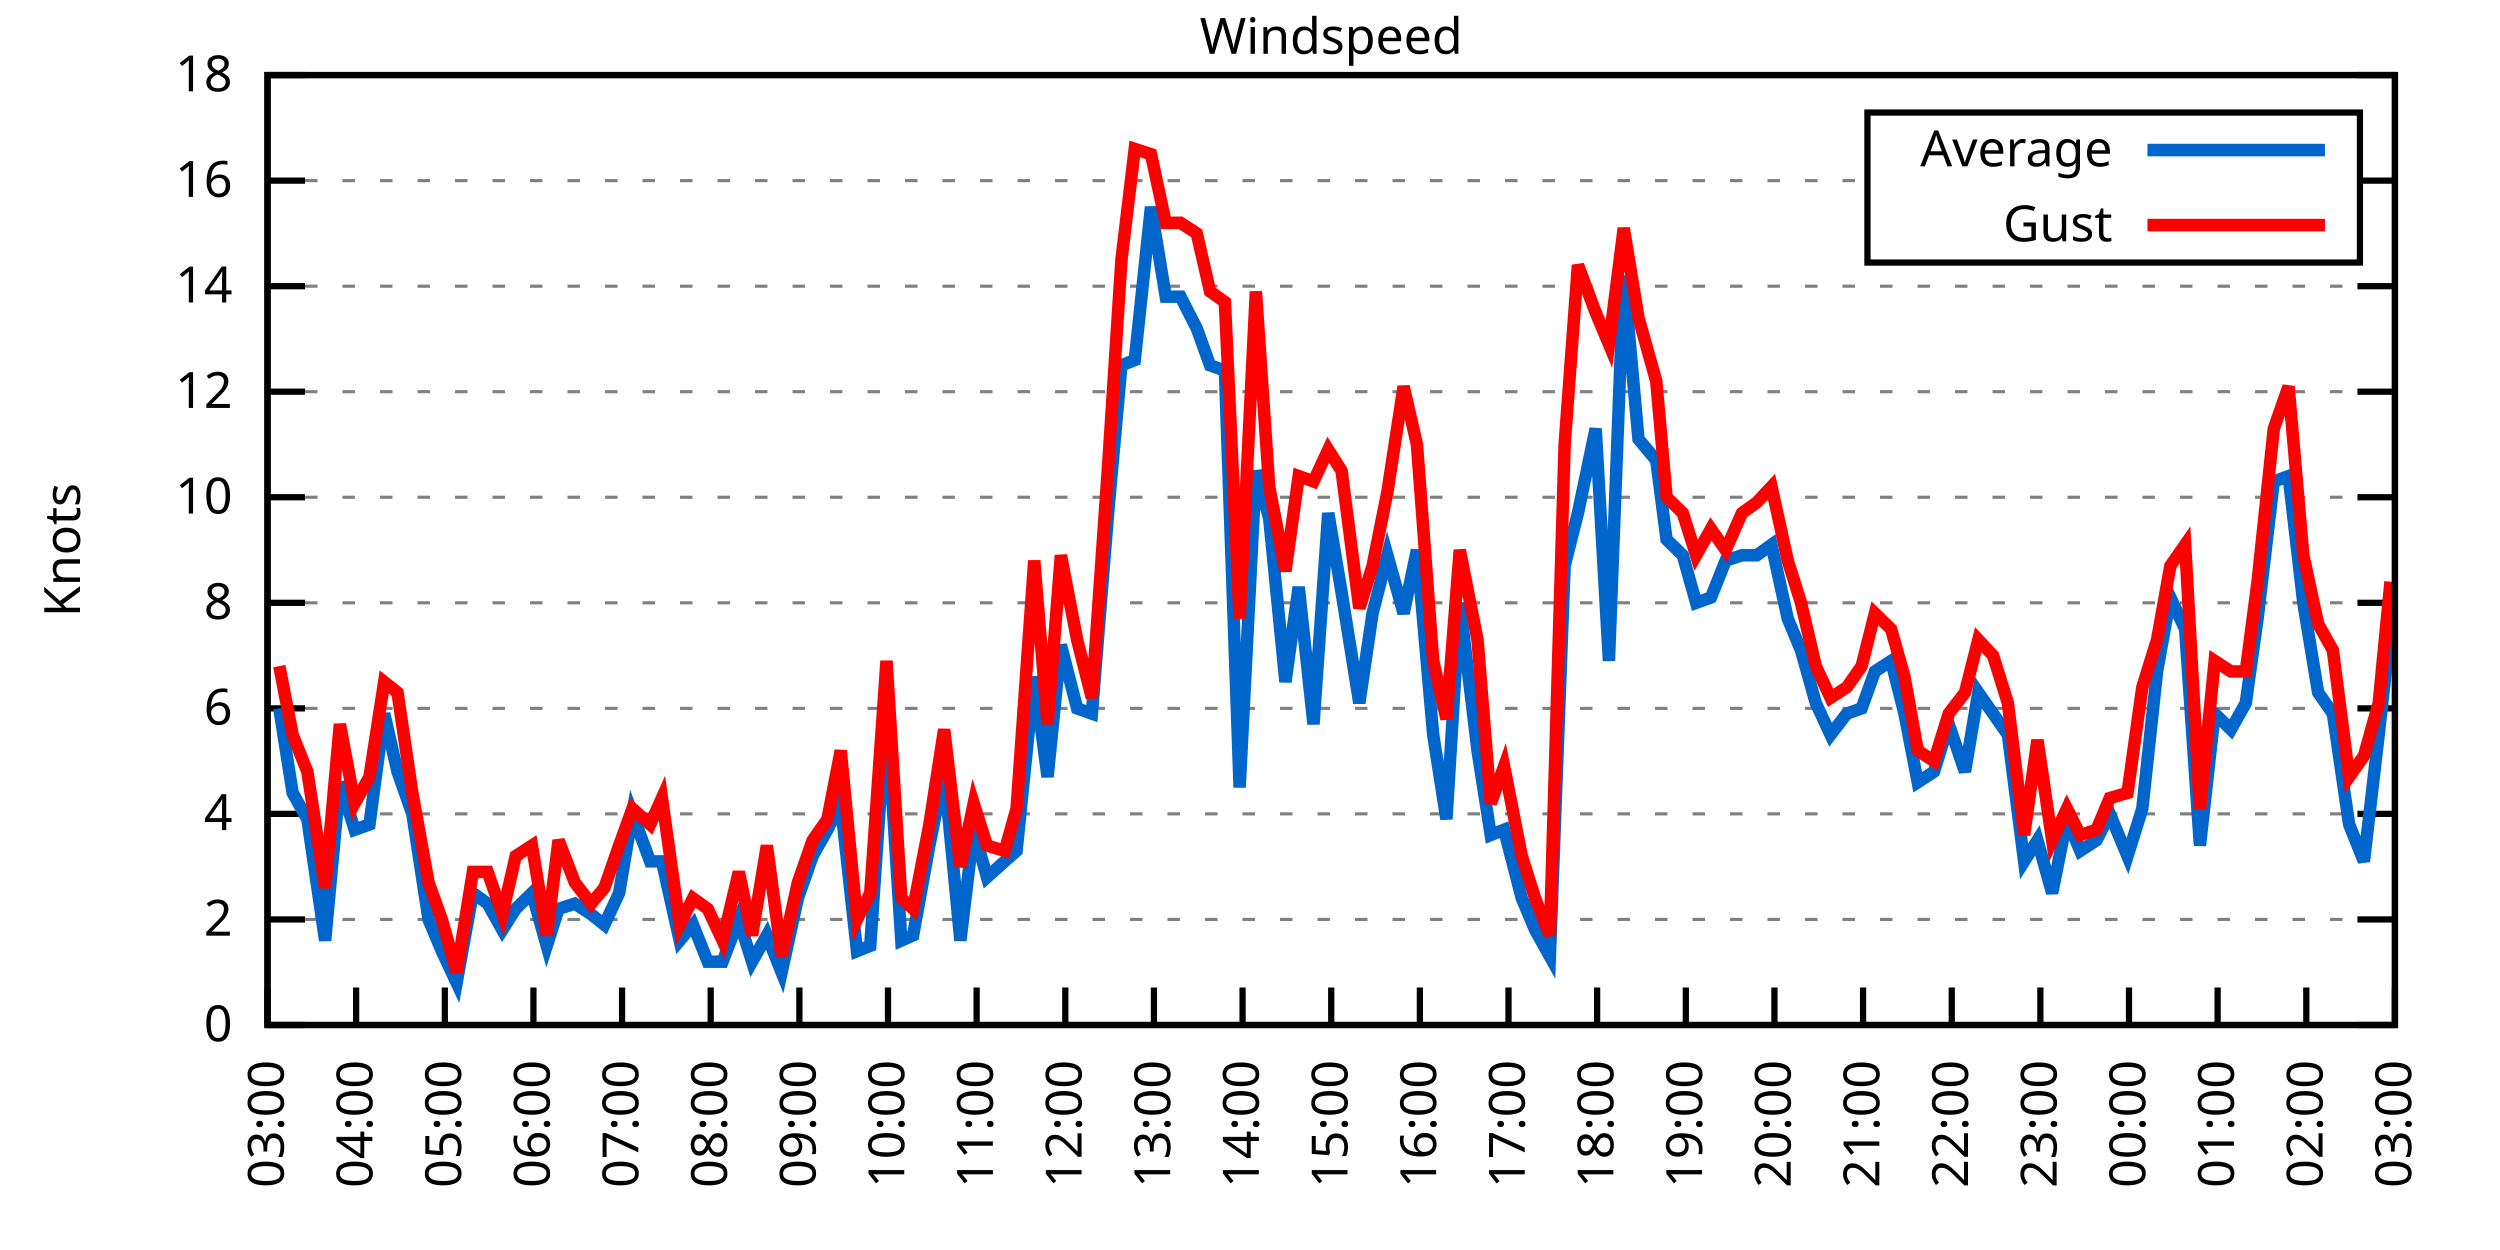
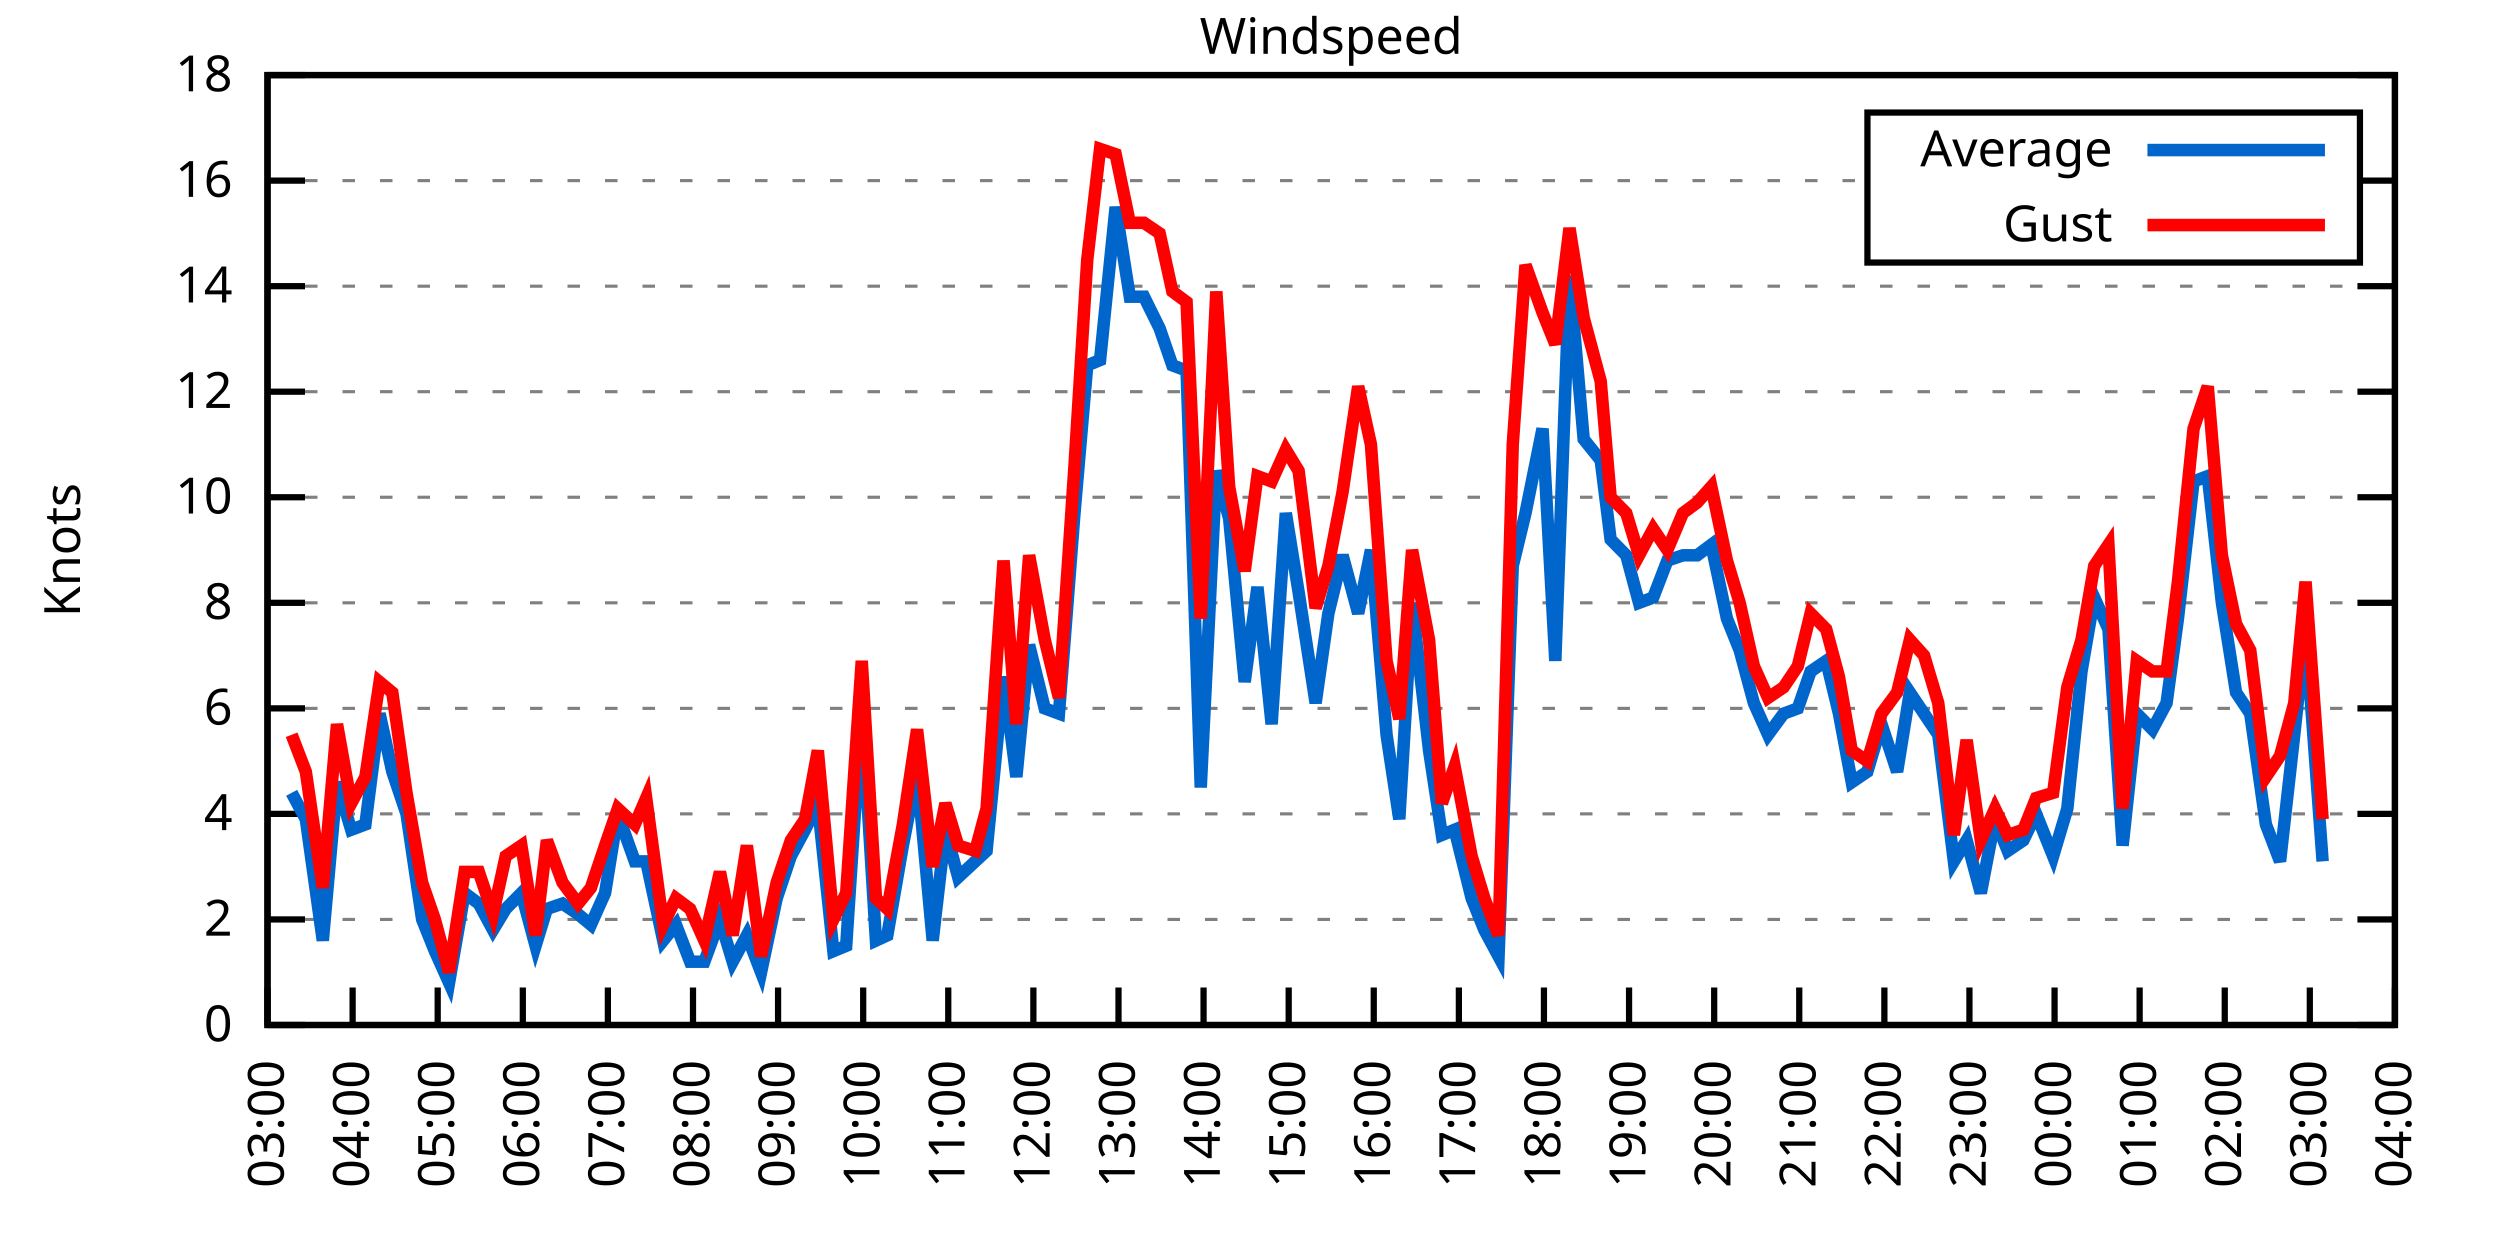
<svg xmlns="http://www.w3.org/2000/svg" xmlns:xlink="http://www.w3.org/1999/xlink" width="400" height="200" viewBox="0 0 400 200">
  <g id="gnuplot_canvas">
    <rect x="0" y="0" width="400" height="200" fill="none" />
    <defs>
      <circle id="gpDot" r="0.5" stroke-width="0.5" stroke="currentColor" />
      <path id="gpPt0" stroke-width="0.333" stroke="currentColor" d="M-1,0 h2 M0,-1 v2" />
      <path id="gpPt1" stroke-width="0.333" stroke="currentColor" d="M-1,-1 L1,1 M1,-1 L-1,1" />
      <path id="gpPt2" stroke-width="0.333" stroke="currentColor" d="M-1,0 L1,0 M0,-1 L0,1 M-1,-1 L1,1 M-1,1 L1,-1" />
      <rect id="gpPt3" stroke-width="0.333" stroke="currentColor" x="-1" y="-1" width="2" height="2" />
      <rect id="gpPt4" stroke-width="0.333" stroke="currentColor" fill="currentColor" x="-1" y="-1" width="2" height="2" />
      <circle id="gpPt5" stroke-width="0.333" stroke="currentColor" cx="0" cy="0" r="1" />
      <use xlink:href="#gpPt5" id="gpPt6" fill="currentColor" stroke="none" />
      <path id="gpPt7" stroke-width="0.333" stroke="currentColor" d="M0,-1.33 L-1.33,0.67 L1.33,0.67 z" />
      <use xlink:href="#gpPt7" id="gpPt8" fill="currentColor" stroke="none" />
      <use xlink:href="#gpPt7" id="gpPt9" stroke="currentColor" transform="rotate(180)" />
      <use xlink:href="#gpPt9" id="gpPt10" fill="currentColor" stroke="none" />
      <use xlink:href="#gpPt3" id="gpPt11" stroke="currentColor" transform="rotate(45)" />
      <use xlink:href="#gpPt11" id="gpPt12" fill="currentColor" stroke="none" />
      <path id="gpPt13" stroke-width="0.333" stroke="currentColor" d="M0,1.330 L1.265,0.411 L0.782,-1.067 L-0.782,-1.076 L-1.265,0.411 z" />
      <use xlink:href="#gpPt13" id="gpPt14" fill="currentColor" stroke="none" />
      <filter id="textbox" filterUnits="objectBoundingBox" x="0" y="0" height="1" width="1">
        <feFlood flood-color="white" flood-opacity="1" result="bgnd" />
        <feComposite in="SourceGraphic" in2="bgnd" operator="atop" />
      </filter>
      <filter id="greybox" filterUnits="objectBoundingBox" x="0" y="0" height="1" width="1">
        <feFlood flood-color="lightgrey" flood-opacity="1" result="grey" />
        <feComposite in="SourceGraphic" in2="grey" operator="atop" />
      </filter>
    </defs>
    <g fill="none" color="white" stroke="currentColor" stroke-width="1.00" stroke-linecap="butt" stroke-linejoin="miter">
</g>
    <g fill="none" color="black" stroke="currentColor" stroke-width="1.00" stroke-linecap="butt" stroke-linejoin="miter">
      <g stroke="none" shape-rendering="crispEdges">
        <polygon fill="rgb(255, 255, 255)" points="42.80,164.00 383.18,164.00 383.18,12.02 42.80,12.02 " />
      </g>
    </g>
    <g fill="none" color="black" stroke="currentColor" stroke-width="1.00" stroke-linecap="butt" stroke-linejoin="miter">
</g>
    <g fill="none" color="black" stroke="black" stroke-width="0.50" stroke-linecap="butt" stroke-linejoin="miter">
</g>
    <g fill="none" color="gray" stroke="currentColor" stroke-width="0.50" stroke-linecap="butt" stroke-linejoin="miter">
      <path stroke="gray" stroke-dasharray="2,4" class="gridline" d="M42.80,164.00 L383.19,164.00  " />
    </g>
    <g fill="none" color="gray" stroke="gray" stroke-width="1.00" stroke-linecap="butt" stroke-linejoin="miter">
</g>
    <g fill="none" color="black" stroke="currentColor" stroke-width="1.00" stroke-linecap="butt" stroke-linejoin="miter">
      <path stroke="black" d="M42.80,164.00 L48.80,164.00 M383.19,164.00 L377.19,164.00  " />
      <g transform="translate(37.20,166.60)" stroke="none" fill="black" font-family="Sans" font-size="8.00" text-anchor="end">
        <text>
          <tspan font-family="Sans"> 0</tspan>
        </text>
      </g>
    </g>
    <g fill="none" color="black" stroke="currentColor" stroke-width="1.00" stroke-linecap="butt" stroke-linejoin="miter">
</g>
    <g fill="none" color="black" stroke="black" stroke-width="0.50" stroke-linecap="butt" stroke-linejoin="miter">
</g>
    <g fill="none" color="gray" stroke="currentColor" stroke-width="0.50" stroke-linecap="butt" stroke-linejoin="miter">
      <path stroke="gray" stroke-dasharray="2,4" class="gridline" d="M42.80,147.11 L383.19,147.11  " />
    </g>
    <g fill="none" color="gray" stroke="gray" stroke-width="1.00" stroke-linecap="butt" stroke-linejoin="miter">
</g>
    <g fill="none" color="black" stroke="currentColor" stroke-width="1.00" stroke-linecap="butt" stroke-linejoin="miter">
      <path stroke="black" d="M42.80,147.11 L48.80,147.11 M383.19,147.11 L377.19,147.11  " />
      <g transform="translate(37.20,149.71)" stroke="none" fill="black" font-family="Sans" font-size="8.00" text-anchor="end">
        <text>
          <tspan font-family="Sans"> 2</tspan>
        </text>
      </g>
    </g>
    <g fill="none" color="black" stroke="currentColor" stroke-width="1.00" stroke-linecap="butt" stroke-linejoin="miter">
</g>
    <g fill="none" color="black" stroke="black" stroke-width="0.50" stroke-linecap="butt" stroke-linejoin="miter">
</g>
    <g fill="none" color="gray" stroke="currentColor" stroke-width="0.50" stroke-linecap="butt" stroke-linejoin="miter">
      <path stroke="gray" stroke-dasharray="2,4" class="gridline" d="M42.80,130.22 L383.19,130.22  " />
    </g>
    <g fill="none" color="gray" stroke="gray" stroke-width="1.00" stroke-linecap="butt" stroke-linejoin="miter">
</g>
    <g fill="none" color="black" stroke="currentColor" stroke-width="1.00" stroke-linecap="butt" stroke-linejoin="miter">
      <path stroke="black" d="M42.80,130.22 L48.80,130.22 M383.19,130.22 L377.19,130.22  " />
      <g transform="translate(37.20,132.82)" stroke="none" fill="black" font-family="Sans" font-size="8.00" text-anchor="end">
        <text>
          <tspan font-family="Sans"> 4</tspan>
        </text>
      </g>
    </g>
    <g fill="none" color="black" stroke="currentColor" stroke-width="1.00" stroke-linecap="butt" stroke-linejoin="miter">
</g>
    <g fill="none" color="black" stroke="black" stroke-width="0.50" stroke-linecap="butt" stroke-linejoin="miter">
</g>
    <g fill="none" color="gray" stroke="currentColor" stroke-width="0.50" stroke-linecap="butt" stroke-linejoin="miter">
      <path stroke="gray" stroke-dasharray="2,4" class="gridline" d="M42.80,113.34 L383.19,113.34  " />
    </g>
    <g fill="none" color="gray" stroke="gray" stroke-width="1.00" stroke-linecap="butt" stroke-linejoin="miter">
</g>
    <g fill="none" color="black" stroke="currentColor" stroke-width="1.00" stroke-linecap="butt" stroke-linejoin="miter">
      <path stroke="black" d="M42.80,113.34 L48.80,113.34 M383.19,113.34 L377.19,113.34  " />
      <g transform="translate(37.20,115.94)" stroke="none" fill="black" font-family="Sans" font-size="8.00" text-anchor="end">
        <text>
          <tspan font-family="Sans"> 6</tspan>
        </text>
      </g>
    </g>
    <g fill="none" color="black" stroke="currentColor" stroke-width="1.00" stroke-linecap="butt" stroke-linejoin="miter">
</g>
    <g fill="none" color="black" stroke="black" stroke-width="0.50" stroke-linecap="butt" stroke-linejoin="miter">
</g>
    <g fill="none" color="gray" stroke="currentColor" stroke-width="0.50" stroke-linecap="butt" stroke-linejoin="miter">
      <path stroke="gray" stroke-dasharray="2,4" class="gridline" d="M42.80,96.45 L383.19,96.45  " />
    </g>
    <g fill="none" color="gray" stroke="gray" stroke-width="1.00" stroke-linecap="butt" stroke-linejoin="miter">
</g>
    <g fill="none" color="black" stroke="currentColor" stroke-width="1.00" stroke-linecap="butt" stroke-linejoin="miter">
      <path stroke="black" d="M42.80,96.45 L48.80,96.45 M383.19,96.45 L377.19,96.45  " />
      <g transform="translate(37.20,99.05)" stroke="none" fill="black" font-family="Sans" font-size="8.00" text-anchor="end">
        <text>
          <tspan font-family="Sans"> 8</tspan>
        </text>
      </g>
    </g>
    <g fill="none" color="black" stroke="currentColor" stroke-width="1.00" stroke-linecap="butt" stroke-linejoin="miter">
</g>
    <g fill="none" color="black" stroke="black" stroke-width="0.50" stroke-linecap="butt" stroke-linejoin="miter">
</g>
    <g fill="none" color="gray" stroke="currentColor" stroke-width="0.50" stroke-linecap="butt" stroke-linejoin="miter">
      <path stroke="gray" stroke-dasharray="2,4" class="gridline" d="M42.80,79.56 L383.19,79.56  " />
    </g>
    <g fill="none" color="gray" stroke="gray" stroke-width="1.00" stroke-linecap="butt" stroke-linejoin="miter">
</g>
    <g fill="none" color="black" stroke="currentColor" stroke-width="1.00" stroke-linecap="butt" stroke-linejoin="miter">
      <path stroke="black" d="M42.80,79.56 L48.80,79.56 M383.19,79.56 L377.19,79.56  " />
      <g transform="translate(37.20,82.16)" stroke="none" fill="black" font-family="Sans" font-size="8.00" text-anchor="end">
        <text>
          <tspan font-family="Sans"> 10</tspan>
        </text>
      </g>
    </g>
    <g fill="none" color="black" stroke="currentColor" stroke-width="1.00" stroke-linecap="butt" stroke-linejoin="miter">
</g>
    <g fill="none" color="black" stroke="black" stroke-width="0.50" stroke-linecap="butt" stroke-linejoin="miter">
</g>
    <g fill="none" color="gray" stroke="currentColor" stroke-width="0.50" stroke-linecap="butt" stroke-linejoin="miter">
      <path stroke="gray" stroke-dasharray="2,4" class="gridline" d="M42.80,62.67 L383.19,62.67  " />
    </g>
    <g fill="none" color="gray" stroke="gray" stroke-width="1.00" stroke-linecap="butt" stroke-linejoin="miter">
</g>
    <g fill="none" color="black" stroke="currentColor" stroke-width="1.00" stroke-linecap="butt" stroke-linejoin="miter">
      <path stroke="black" d="M42.80,62.67 L48.80,62.67 M383.19,62.67 L377.19,62.67  " />
      <g transform="translate(37.20,65.27)" stroke="none" fill="black" font-family="Sans" font-size="8.00" text-anchor="end">
        <text>
          <tspan font-family="Sans"> 12</tspan>
        </text>
      </g>
    </g>
    <g fill="none" color="black" stroke="currentColor" stroke-width="1.00" stroke-linecap="butt" stroke-linejoin="miter">
</g>
    <g fill="none" color="black" stroke="black" stroke-width="0.50" stroke-linecap="butt" stroke-linejoin="miter">
</g>
    <g fill="none" color="gray" stroke="currentColor" stroke-width="0.50" stroke-linecap="butt" stroke-linejoin="miter">
      <path stroke="gray" stroke-dasharray="2,4" class="gridline" d="M42.80,45.79 L383.19,45.79  " />
    </g>
    <g fill="none" color="gray" stroke="gray" stroke-width="1.00" stroke-linecap="butt" stroke-linejoin="miter">
</g>
    <g fill="none" color="black" stroke="currentColor" stroke-width="1.00" stroke-linecap="butt" stroke-linejoin="miter">
      <path stroke="black" d="M42.80,45.79 L48.80,45.79 M383.19,45.79 L377.19,45.79  " />
      <g transform="translate(37.20,48.39)" stroke="none" fill="black" font-family="Sans" font-size="8.00" text-anchor="end">
        <text>
          <tspan font-family="Sans"> 14</tspan>
        </text>
      </g>
    </g>
    <g fill="none" color="black" stroke="currentColor" stroke-width="1.00" stroke-linecap="butt" stroke-linejoin="miter">
</g>
    <g fill="none" color="black" stroke="black" stroke-width="0.50" stroke-linecap="butt" stroke-linejoin="miter">
</g>
    <g fill="none" color="gray" stroke="currentColor" stroke-width="0.50" stroke-linecap="butt" stroke-linejoin="miter">
      <path stroke="gray" stroke-dasharray="2,4" class="gridline" d="M42.80,28.90 L298.79,28.90 M377.59,28.90 L383.19,28.90  " />
    </g>
    <g fill="none" color="gray" stroke="gray" stroke-width="1.00" stroke-linecap="butt" stroke-linejoin="miter">
</g>
    <g fill="none" color="black" stroke="currentColor" stroke-width="1.00" stroke-linecap="butt" stroke-linejoin="miter">
      <path stroke="black" d="M42.80,28.90 L48.80,28.90 M383.19,28.90 L377.19,28.90  " />
      <g transform="translate(37.20,31.50)" stroke="none" fill="black" font-family="Sans" font-size="8.00" text-anchor="end">
        <text>
          <tspan font-family="Sans"> 16</tspan>
        </text>
      </g>
    </g>
    <g fill="none" color="black" stroke="currentColor" stroke-width="1.00" stroke-linecap="butt" stroke-linejoin="miter">
</g>
    <g fill="none" color="black" stroke="black" stroke-width="0.50" stroke-linecap="butt" stroke-linejoin="miter">
</g>
    <g fill="none" color="gray" stroke="currentColor" stroke-width="0.50" stroke-linecap="butt" stroke-linejoin="miter">
      <path stroke="gray" stroke-dasharray="2,4" class="gridline" d="M42.80,12.01 L383.19,12.01  " />
    </g>
    <g fill="none" color="gray" stroke="gray" stroke-width="1.00" stroke-linecap="butt" stroke-linejoin="miter">
</g>
    <g fill="none" color="black" stroke="currentColor" stroke-width="1.00" stroke-linecap="butt" stroke-linejoin="miter">
      <path stroke="black" d="M42.80,12.01 L48.80,12.01 M383.19,12.01 L377.19,12.01  " />
      <g transform="translate(37.20,14.61)" stroke="none" fill="black" font-family="Sans" font-size="8.00" text-anchor="end">
        <text>
          <tspan font-family="Sans"> 18</tspan>
        </text>
      </g>
    </g>
    <g fill="none" color="black" stroke="currentColor" stroke-width="1.00" stroke-linecap="butt" stroke-linejoin="miter">
      <path stroke="black" d="M42.80,164.00 L42.80,158.00  " />
      <g transform="translate(45.40,169.60) rotate(270.00)" stroke="none" fill="black" font-family="Sans" font-size="8.00" text-anchor="end">
        <text>
          <tspan font-family="Sans">03:00</tspan>
        </text>
      </g>
    </g>
    <g fill="none" color="black" stroke="currentColor" stroke-width="1.00" stroke-linecap="butt" stroke-linejoin="miter">
-       <path stroke="black" d="M56.98,164.00 L56.98,158.00  " />
-       <g transform="translate(59.58,169.60) rotate(270.00)" stroke="none" fill="black" font-family="Sans" font-size="8.00" text-anchor="end">
+       <path stroke="black" d="M56.42,164.00 L56.42,158.00  " />
+       <g transform="translate(59.02,169.60) rotate(270.00)" stroke="none" fill="black" font-family="Sans" font-size="8.00" text-anchor="end">
        <text>
          <tspan font-family="Sans">04:00</tspan>
        </text>
      </g>
    </g>
    <g fill="none" color="black" stroke="currentColor" stroke-width="1.00" stroke-linecap="butt" stroke-linejoin="miter">
-       <path stroke="black" d="M71.17,164.00 L71.17,158.00  " />
-       <g transform="translate(73.77,169.60) rotate(270.00)" stroke="none" fill="black" font-family="Sans" font-size="8.00" text-anchor="end">
+       <path stroke="black" d="M70.03,164.00 L70.03,158.00  " />
+       <g transform="translate(72.63,169.60) rotate(270.00)" stroke="none" fill="black" font-family="Sans" font-size="8.00" text-anchor="end">
        <text>
          <tspan font-family="Sans">05:00</tspan>
        </text>
      </g>
    </g>
    <g fill="none" color="black" stroke="currentColor" stroke-width="1.00" stroke-linecap="butt" stroke-linejoin="miter">
-       <path stroke="black" d="M85.35,164.00 L85.35,158.00  " />
-       <g transform="translate(87.95,169.60) rotate(270.00)" stroke="none" fill="black" font-family="Sans" font-size="8.00" text-anchor="end">
+       <path stroke="black" d="M83.65,164.00 L83.65,158.00  " />
+       <g transform="translate(86.25,169.60) rotate(270.00)" stroke="none" fill="black" font-family="Sans" font-size="8.00" text-anchor="end">
        <text>
          <tspan font-family="Sans">06:00</tspan>
        </text>
      </g>
    </g>
    <g fill="none" color="black" stroke="currentColor" stroke-width="1.00" stroke-linecap="butt" stroke-linejoin="miter">
-       <path stroke="black" d="M99.53,164.00 L99.53,158.00  " />
-       <g transform="translate(102.13,169.60) rotate(270.00)" stroke="none" fill="black" font-family="Sans" font-size="8.00" text-anchor="end">
+       <path stroke="black" d="M97.26,164.00 L97.26,158.00  " />
+       <g transform="translate(99.86,169.60) rotate(270.00)" stroke="none" fill="black" font-family="Sans" font-size="8.00" text-anchor="end">
        <text>
          <tspan font-family="Sans">07:00</tspan>
        </text>
      </g>
    </g>
    <g fill="none" color="black" stroke="currentColor" stroke-width="1.00" stroke-linecap="butt" stroke-linejoin="miter">
-       <path stroke="black" d="M113.71,164.00 L113.71,158.00  " />
-       <g transform="translate(116.31,169.60) rotate(270.00)" stroke="none" fill="black" font-family="Sans" font-size="8.00" text-anchor="end">
+       <path stroke="black" d="M110.88,164.00 L110.88,158.00  " />
+       <g transform="translate(113.48,169.60) rotate(270.00)" stroke="none" fill="black" font-family="Sans" font-size="8.00" text-anchor="end">
        <text>
          <tspan font-family="Sans">08:00</tspan>
        </text>
      </g>
    </g>
    <g fill="none" color="black" stroke="currentColor" stroke-width="1.00" stroke-linecap="butt" stroke-linejoin="miter">
-       <path stroke="black" d="M127.90,164.00 L127.90,158.00  " />
-       <g transform="translate(130.50,169.60) rotate(270.00)" stroke="none" fill="black" font-family="Sans" font-size="8.00" text-anchor="end">
+       <path stroke="black" d="M124.49,164.00 L124.49,158.00  " />
+       <g transform="translate(127.09,169.60) rotate(270.00)" stroke="none" fill="black" font-family="Sans" font-size="8.00" text-anchor="end">
        <text>
          <tspan font-family="Sans">09:00</tspan>
        </text>
      </g>
    </g>
    <g fill="none" color="black" stroke="currentColor" stroke-width="1.00" stroke-linecap="butt" stroke-linejoin="miter">
-       <path stroke="black" d="M142.08,164.00 L142.08,158.00  " />
-       <g transform="translate(144.68,169.60) rotate(270.00)" stroke="none" fill="black" font-family="Sans" font-size="8.00" text-anchor="end">
+       <path stroke="black" d="M138.11,164.00 L138.11,158.00  " />
+       <g transform="translate(140.71,169.60) rotate(270.00)" stroke="none" fill="black" font-family="Sans" font-size="8.00" text-anchor="end">
        <text>
          <tspan font-family="Sans">10:00</tspan>
        </text>
      </g>
    </g>
    <g fill="none" color="black" stroke="currentColor" stroke-width="1.00" stroke-linecap="butt" stroke-linejoin="miter">
-       <path stroke="black" d="M156.26,164.00 L156.26,158.00  " />
-       <g transform="translate(158.86,169.60) rotate(270.00)" stroke="none" fill="black" font-family="Sans" font-size="8.00" text-anchor="end">
+       <path stroke="black" d="M151.72,164.00 L151.72,158.00  " />
+       <g transform="translate(154.32,169.60) rotate(270.00)" stroke="none" fill="black" font-family="Sans" font-size="8.00" text-anchor="end">
        <text>
          <tspan font-family="Sans">11:00</tspan>
        </text>
      </g>
    </g>
    <g fill="none" color="black" stroke="currentColor" stroke-width="1.00" stroke-linecap="butt" stroke-linejoin="miter">
-       <path stroke="black" d="M170.45,164.00 L170.45,158.00  " />
-       <g transform="translate(173.05,169.60) rotate(270.00)" stroke="none" fill="black" font-family="Sans" font-size="8.00" text-anchor="end">
+       <path stroke="black" d="M165.34,164.00 L165.34,158.00  " />
+       <g transform="translate(167.94,169.60) rotate(270.00)" stroke="none" fill="black" font-family="Sans" font-size="8.00" text-anchor="end">
        <text>
          <tspan font-family="Sans">12:00</tspan>
        </text>
      </g>
    </g>
    <g fill="none" color="black" stroke="currentColor" stroke-width="1.00" stroke-linecap="butt" stroke-linejoin="miter">
-       <path stroke="black" d="M184.63,164.00 L184.63,158.00  " />
-       <g transform="translate(187.23,169.60) rotate(270.00)" stroke="none" fill="black" font-family="Sans" font-size="8.00" text-anchor="end">
+       <path stroke="black" d="M178.96,164.00 L178.96,158.00  " />
+       <g transform="translate(181.56,169.60) rotate(270.00)" stroke="none" fill="black" font-family="Sans" font-size="8.00" text-anchor="end">
        <text>
          <tspan font-family="Sans">13:00</tspan>
        </text>
      </g>
    </g>
    <g fill="none" color="black" stroke="currentColor" stroke-width="1.00" stroke-linecap="butt" stroke-linejoin="miter">
-       <path stroke="black" d="M198.81,164.00 L198.81,158.00  " />
-       <g transform="translate(201.41,169.60) rotate(270.00)" stroke="none" fill="black" font-family="Sans" font-size="8.00" text-anchor="end">
+       <path stroke="black" d="M192.57,164.00 L192.57,158.00  " />
+       <g transform="translate(195.17,169.60) rotate(270.00)" stroke="none" fill="black" font-family="Sans" font-size="8.00" text-anchor="end">
        <text>
          <tspan font-family="Sans">14:00</tspan>
        </text>
      </g>
    </g>
    <g fill="none" color="black" stroke="currentColor" stroke-width="1.00" stroke-linecap="butt" stroke-linejoin="miter">
-       <path stroke="black" d="M213.00,164.00 L213.00,158.00  " />
-       <g transform="translate(215.60,169.60) rotate(270.00)" stroke="none" fill="black" font-family="Sans" font-size="8.00" text-anchor="end">
+       <path stroke="black" d="M206.19,164.00 L206.19,158.00  " />
+       <g transform="translate(208.79,169.60) rotate(270.00)" stroke="none" fill="black" font-family="Sans" font-size="8.00" text-anchor="end">
        <text>
          <tspan font-family="Sans">15:00</tspan>
        </text>
      </g>
    </g>
    <g fill="none" color="black" stroke="currentColor" stroke-width="1.00" stroke-linecap="butt" stroke-linejoin="miter">
-       <path stroke="black" d="M227.18,164.00 L227.18,158.00  " />
-       <g transform="translate(229.78,169.60) rotate(270.00)" stroke="none" fill="black" font-family="Sans" font-size="8.00" text-anchor="end">
+       <path stroke="black" d="M219.80,164.00 L219.80,158.00  " />
+       <g transform="translate(222.40,169.60) rotate(270.00)" stroke="none" fill="black" font-family="Sans" font-size="8.00" text-anchor="end">
        <text>
          <tspan font-family="Sans">16:00</tspan>
        </text>
      </g>
    </g>
    <g fill="none" color="black" stroke="currentColor" stroke-width="1.00" stroke-linecap="butt" stroke-linejoin="miter">
-       <path stroke="black" d="M241.36,164.00 L241.36,158.00  " />
-       <g transform="translate(243.96,169.60) rotate(270.00)" stroke="none" fill="black" font-family="Sans" font-size="8.00" text-anchor="end">
+       <path stroke="black" d="M233.42,164.00 L233.42,158.00  " />
+       <g transform="translate(236.02,169.60) rotate(270.00)" stroke="none" fill="black" font-family="Sans" font-size="8.00" text-anchor="end">
        <text>
          <tspan font-family="Sans">17:00</tspan>
        </text>
      </g>
    </g>
    <g fill="none" color="black" stroke="currentColor" stroke-width="1.00" stroke-linecap="butt" stroke-linejoin="miter">
-       <path stroke="black" d="M255.54,164.00 L255.54,158.00  " />
-       <g transform="translate(258.14,169.60) rotate(270.00)" stroke="none" fill="black" font-family="Sans" font-size="8.00" text-anchor="end">
+       <path stroke="black" d="M247.03,164.00 L247.03,158.00  " />
+       <g transform="translate(249.63,169.60) rotate(270.00)" stroke="none" fill="black" font-family="Sans" font-size="8.00" text-anchor="end">
        <text>
          <tspan font-family="Sans">18:00</tspan>
        </text>
      </g>
    </g>
    <g fill="none" color="black" stroke="currentColor" stroke-width="1.00" stroke-linecap="butt" stroke-linejoin="miter">
-       <path stroke="black" d="M269.73,164.00 L269.73,158.00  " />
-       <g transform="translate(272.33,169.60) rotate(270.00)" stroke="none" fill="black" font-family="Sans" font-size="8.00" text-anchor="end">
+       <path stroke="black" d="M260.65,164.00 L260.65,158.00  " />
+       <g transform="translate(263.25,169.60) rotate(270.00)" stroke="none" fill="black" font-family="Sans" font-size="8.00" text-anchor="end">
        <text>
          <tspan font-family="Sans">19:00</tspan>
        </text>
      </g>
    </g>
    <g fill="none" color="black" stroke="currentColor" stroke-width="1.00" stroke-linecap="butt" stroke-linejoin="miter">
-       <path stroke="black" d="M283.91,164.00 L283.91,158.00  " />
-       <g transform="translate(286.51,169.60) rotate(270.00)" stroke="none" fill="black" font-family="Sans" font-size="8.00" text-anchor="end">
+       <path stroke="black" d="M274.27,164.00 L274.27,158.00  " />
+       <g transform="translate(276.87,169.60) rotate(270.00)" stroke="none" fill="black" font-family="Sans" font-size="8.00" text-anchor="end">
        <text>
          <tspan font-family="Sans">20:00</tspan>
        </text>
      </g>
    </g>
    <g fill="none" color="black" stroke="currentColor" stroke-width="1.00" stroke-linecap="butt" stroke-linejoin="miter">
-       <path stroke="black" d="M298.09,164.00 L298.09,158.00  " />
-       <g transform="translate(300.69,169.60) rotate(270.00)" stroke="none" fill="black" font-family="Sans" font-size="8.00" text-anchor="end">
+       <path stroke="black" d="M287.88,164.00 L287.88,158.00  " />
+       <g transform="translate(290.48,169.60) rotate(270.00)" stroke="none" fill="black" font-family="Sans" font-size="8.00" text-anchor="end">
        <text>
          <tspan font-family="Sans">21:00</tspan>
        </text>
      </g>
    </g>
    <g fill="none" color="black" stroke="currentColor" stroke-width="1.00" stroke-linecap="butt" stroke-linejoin="miter">
-       <path stroke="black" d="M312.28,164.00 L312.28,158.00  " />
-       <g transform="translate(314.88,169.60) rotate(270.00)" stroke="none" fill="black" font-family="Sans" font-size="8.00" text-anchor="end">
+       <path stroke="black" d="M301.50,164.00 L301.50,158.00  " />
+       <g transform="translate(304.10,169.60) rotate(270.00)" stroke="none" fill="black" font-family="Sans" font-size="8.00" text-anchor="end">
        <text>
          <tspan font-family="Sans">22:00</tspan>
        </text>
      </g>
    </g>
    <g fill="none" color="black" stroke="currentColor" stroke-width="1.00" stroke-linecap="butt" stroke-linejoin="miter">
-       <path stroke="black" d="M326.46,164.00 L326.46,158.00  " />
-       <g transform="translate(329.06,169.60) rotate(270.00)" stroke="none" fill="black" font-family="Sans" font-size="8.00" text-anchor="end">
+       <path stroke="black" d="M315.11,164.00 L315.11,158.00  " />
+       <g transform="translate(317.71,169.60) rotate(270.00)" stroke="none" fill="black" font-family="Sans" font-size="8.00" text-anchor="end">
        <text>
          <tspan font-family="Sans">23:00</tspan>
        </text>
      </g>
    </g>
    <g fill="none" color="black" stroke="currentColor" stroke-width="1.00" stroke-linecap="butt" stroke-linejoin="miter">
-       <path stroke="black" d="M340.64,164.00 L340.64,158.00  " />
-       <g transform="translate(343.24,169.60) rotate(270.00)" stroke="none" fill="black" font-family="Sans" font-size="8.00" text-anchor="end">
+       <path stroke="black" d="M328.73,164.00 L328.73,158.00  " />
+       <g transform="translate(331.33,169.60) rotate(270.00)" stroke="none" fill="black" font-family="Sans" font-size="8.00" text-anchor="end">
        <text>
          <tspan font-family="Sans">00:00</tspan>
        </text>
      </g>
    </g>
    <g fill="none" color="black" stroke="currentColor" stroke-width="1.00" stroke-linecap="butt" stroke-linejoin="miter">
-       <path stroke="black" d="M354.82,164.00 L354.82,158.00  " />
-       <g transform="translate(357.42,169.60) rotate(270.00)" stroke="none" fill="black" font-family="Sans" font-size="8.00" text-anchor="end">
+       <path stroke="black" d="M342.34,164.00 L342.34,158.00  " />
+       <g transform="translate(344.94,169.60) rotate(270.00)" stroke="none" fill="black" font-family="Sans" font-size="8.00" text-anchor="end">
        <text>
          <tspan font-family="Sans">01:00</tspan>
        </text>
      </g>
    </g>
    <g fill="none" color="black" stroke="currentColor" stroke-width="1.00" stroke-linecap="butt" stroke-linejoin="miter">
-       <path stroke="black" d="M369.01,164.00 L369.01,158.00  " />
-       <g transform="translate(371.61,169.60) rotate(270.00)" stroke="none" fill="black" font-family="Sans" font-size="8.00" text-anchor="end">
+       <path stroke="black" d="M355.96,164.00 L355.96,158.00  " />
+       <g transform="translate(358.56,169.60) rotate(270.00)" stroke="none" fill="black" font-family="Sans" font-size="8.00" text-anchor="end">
        <text>
          <tspan font-family="Sans">02:00</tspan>
+         </text>
+       </g>
+     </g>
+     <g fill="none" color="black" stroke="currentColor" stroke-width="1.00" stroke-linecap="butt" stroke-linejoin="miter">
+       <path stroke="black" d="M369.57,164.00 L369.57,158.00  " />
+       <g transform="translate(372.17,169.60) rotate(270.00)" stroke="none" fill="black" font-family="Sans" font-size="8.00" text-anchor="end">
+         <text>
+           <tspan font-family="Sans">03:00</tspan>
        </text>
      </g>
    </g>
    <g fill="none" color="black" stroke="currentColor" stroke-width="1.00" stroke-linecap="butt" stroke-linejoin="miter">
      <path stroke="black" d="M383.19,164.00 L383.19,158.00  " />
      <g transform="translate(385.79,169.60) rotate(270.00)" stroke="none" fill="black" font-family="Sans" font-size="8.00" text-anchor="end">
        <text>
-           <tspan font-family="Sans">03:00</tspan>
+           <tspan font-family="Sans">04:00</tspan>
        </text>
      </g>
    </g>
    <g fill="none" color="black" stroke="currentColor" stroke-width="1.00" stroke-linecap="butt" stroke-linejoin="miter">
</g>
    <g fill="none" color="black" stroke="currentColor" stroke-width="1.00" stroke-linecap="butt" stroke-linejoin="miter">
      <path stroke="black" d="M42.80,12.01 L42.80,164.00 L383.19,164.00 L383.19,12.01 L42.80,12.01 Z  " />
    </g>
    <g fill="none" color="black" stroke="currentColor" stroke-width="1.00" stroke-linecap="butt" stroke-linejoin="miter">
</g>
    <g fill="none" color="black" stroke="currentColor" stroke-width="1.00" stroke-linecap="butt" stroke-linejoin="miter">
      <path stroke="black" d="M298.79,42.01 L298.79,18.01 L377.59,18.01 L377.59,42.01 L298.79,42.01 Z  " />
    </g>
    <g id="Windspeed_plot_1">
      <g fill="none" color="white" stroke="black" stroke-width="2.00" stroke-linecap="butt" stroke-linejoin="miter">
</g>
      <g fill="none" color="black" stroke="currentColor" stroke-width="2.00" stroke-linecap="butt" stroke-linejoin="miter">
        <g transform="translate(337.99,26.61)" stroke="none" fill="black" font-family="Sans" font-size="8.00" text-anchor="end">
          <text>
            <tspan font-family="Sans">Average</tspan>
          </text>
        </g>
      </g>
      <g fill="none" color="black" stroke="currentColor" stroke-width="2.00" stroke-linecap="butt" stroke-linejoin="miter">
-         <path stroke="rgb(  0, 102, 204)" d="M343.59,24.01 L371.99,24.01 M44.69,113.34 L46.82,126.85 L49.18,131.07 L52.02,150.49 L54.38,125.16 L56.75,132.76   L59.11,131.91 L61.47,114.18 L63.60,123.47 L65.97,130.22 L68.57,147.11 L70.69,152.18 L73.06,157.24 L75.66,142.89   L78.02,144.58 L80.38,148.80 L82.51,145.42 L85.11,142.89 L87.48,151.33 L89.37,145.42 L91.97,144.58 L94.57,146.27   L96.70,147.96 L99.06,142.89 L101.19,130.22 L104.02,137.82 L105.91,137.82 L108.75,150.49 L110.88,147.96 L113.24,153.87   L115.61,153.87 L118.21,147.11 L120.33,153.87 L122.70,149.65 L125.06,155.56 L127.66,143.73 L130.02,136.98 L132.39,132.76   L134.52,128.54 L137.12,152.18 L139.24,151.33 L141.84,113.34 L144.21,150.49 L146.10,149.65 L148.70,135.29 L151.06,123.47   L153.66,150.49 L155.79,132.76 L157.92,140.36 L160.75,137.82 L162.65,136.14 L165.48,108.27 L167.61,124.31 L169.74,103.20   L172.34,113.34 L174.70,114.18 L177.30,82.09 L179.43,58.45 L181.56,57.61 L184.16,33.12 L186.52,47.47 L188.88,47.47   L191.48,52.54 L193.61,58.45 L195.98,59.30 L198.34,126.00 L200.94,75.34 L203.07,82.94 L205.67,109.11 L207.79,93.92   L210.16,115.87 L212.52,82.09 L214.65,94.76 L217.49,112.49 L219.61,98.14 L221.98,88.85 L224.58,98.14 L226.71,88.00   L229.31,117.56 L231.43,131.07 L233.56,96.45 L236.40,120.09 L238.52,133.60 L240.65,132.76 L243.49,143.73 L245.62,148.80   L247.98,153.02 L250.34,90.54 L252.47,82.09 L255.31,68.58 L257.43,105.74 L259.80,44.10 L262.16,70.27 L265.00,73.65   L266.65,86.32 L269.25,88.85 L271.38,96.45 L273.75,95.60 L276.11,89.69 L278.71,88.85 L281.07,88.85 L283.44,87.16   L286.04,98.98 L288.16,104.05 L290.53,112.49 L292.89,117.56 L295.49,114.18 L297.86,113.34 L299.98,107.43 L302.58,105.74   L304.71,114.18 L306.84,125.16 L309.44,123.47 L311.80,115.87 L314.40,123.47 L316.53,110.80 L318.89,114.18 L321.26,117.56   L323.86,137.82 L325.99,134.45 L328.35,142.89 L330.71,131.07 L332.84,136.14 L335.44,134.45 L337.57,130.22 L340.40,136.98   L342.77,129.38 L345.13,107.43 L347.26,95.60 L349.62,100.67 L351.99,135.29 L354.35,114.18 L356.95,116.71 L359.32,112.49   L361.21,98.98 L363.81,77.03 L366.17,76.18 L368.53,96.45 L370.90,110.80 L373.26,114.18 L375.86,131.91 L378.23,137.82   L380.59,117.56 L382.48,100.67  " />
+         <path stroke="rgb(  0, 102, 204)" d="M343.59,24.01 L371.99,24.01 M46.66,126.85 L48.93,131.07 L51.65,150.49 L53.92,125.16 L56.19,132.76 L58.46,131.91   L60.73,114.18 L62.77,123.47 L65.04,130.22 L67.54,147.11 L69.58,152.18 L71.85,157.24 L74.34,142.89 L76.61,144.58   L78.88,148.80 L80.92,145.42 L83.42,142.89 L85.69,151.33 L87.50,145.42 L90.00,144.58 L92.50,146.27 L94.54,147.96   L96.81,142.89 L98.85,130.22 L101.57,137.82 L103.39,137.82 L106.11,150.49 L108.15,147.96 L110.42,153.87 L112.69,153.87   L115.19,147.11 L117.23,153.87 L119.50,149.65 L121.77,155.56 L124.27,143.73 L126.54,136.98 L128.81,132.76 L130.85,128.54   L133.34,152.18 L135.39,151.33 L137.88,113.34 L140.15,150.49 L141.97,149.65 L144.46,135.29 L146.73,123.47 L149.23,150.49   L151.27,132.76 L153.31,140.36 L156.04,137.82 L157.85,136.14 L160.57,108.27 L162.62,124.31 L164.66,103.20 L167.16,113.34   L169.43,114.18 L171.92,82.09 L173.96,58.45 L176.01,57.61 L178.50,33.12 L180.77,47.47 L183.04,47.47 L185.54,52.54   L187.58,58.45 L189.85,59.30 L192.12,126.00 L194.61,75.34 L196.66,82.94 L199.15,109.11 L201.19,93.92 L203.46,115.87   L205.73,82.09 L207.78,94.76 L210.50,112.49 L212.54,98.14 L214.81,88.85 L217.31,98.14 L219.35,88.00 L221.85,117.56   L223.89,131.07 L225.93,96.45 L228.65,120.09 L230.70,133.60 L232.74,132.76 L235.46,143.73 L237.50,148.80 L239.77,153.02   L242.04,90.54 L244.08,82.09 L246.81,68.58 L248.85,105.74 L251.12,44.10 L253.39,70.27 L256.11,73.65 L257.70,86.32   L260.20,88.85 L262.24,96.45 L264.51,95.60 L266.78,89.69 L269.27,88.85 L271.54,88.85 L273.81,87.16 L276.31,98.98   L278.35,104.05 L280.62,112.49 L282.89,117.56 L285.38,114.18 L287.65,113.34 L289.70,107.43 L292.19,105.74 L294.23,114.18   L296.28,125.16 L298.77,123.47 L301.04,115.87 L303.54,123.47 L305.58,110.80 L307.85,114.18 L310.12,117.56 L312.62,137.82   L314.66,134.45 L316.93,142.89 L319.20,131.07 L321.24,136.14 L323.74,134.45 L325.78,130.22 L328.50,136.98 L330.77,129.38   L333.04,107.43 L335.08,95.60 L337.35,100.67 L339.62,135.29 L341.89,114.18 L344.39,116.71 L346.65,112.49 L348.47,98.98   L350.97,77.03 L353.24,76.18 L355.50,96.45 L357.77,110.80 L360.04,114.18 L362.54,131.91 L364.81,137.82 L367.08,117.56   L368.89,100.67 L371.62,137.82  " />
      </g>
    </g>
    <g id="Windspeed_plot_2">
      <g fill="none" color="black" stroke="currentColor" stroke-width="2.00" stroke-linecap="butt" stroke-linejoin="miter">
        <g transform="translate(337.99,38.61)" stroke="none" fill="black" font-family="Sans" font-size="8.00" text-anchor="end">
          <text>
            <tspan font-family="Sans">Gust</tspan>
          </text>
        </g>
      </g>
      <g fill="none" color="black" stroke="currentColor" stroke-width="2.00" stroke-linecap="butt" stroke-linejoin="miter">
-         <path stroke="rgb(255,   0,   0)" d="M343.59,36.01 L371.99,36.01 M44.69,106.58 L46.82,117.56 L49.18,123.47 L52.02,142.05 L54.38,115.87 L56.75,128.54   L59.11,124.31 L61.47,109.11 L63.60,110.80 L65.97,126.85 L68.57,141.20 L70.69,147.11 L73.06,155.56 L75.66,139.51   L78.02,139.51 L80.38,146.27 L82.51,136.98 L85.11,135.29 L87.48,149.65 L89.37,134.45 L91.97,141.20 L94.57,144.58   L96.70,142.05 L99.06,135.29 L101.19,129.38 L104.02,131.91 L105.91,127.69 L108.75,147.96 L110.88,143.73 L113.24,145.42   L115.61,150.49 L118.21,139.51 L120.33,149.65 L122.70,135.29 L125.06,153.02 L127.66,141.20 L130.02,134.45 L132.39,131.07   L134.52,120.09 L137.12,147.11 L139.24,142.89 L141.84,105.74 L144.21,143.73 L146.10,145.42 L148.70,131.91 L151.06,116.71   L153.66,138.67 L155.79,128.54 L157.92,135.29 L160.75,136.14 L162.65,129.38 L165.48,89.69 L167.61,115.87 L169.74,88.85   L172.34,102.36 L174.70,111.65 L177.30,74.49 L179.43,41.56 L181.56,23.83 L184.16,24.68 L186.52,35.65 L188.88,35.65   L191.48,37.34 L193.61,46.63 L195.98,48.32 L198.34,98.98 L200.94,46.63 L203.07,77.87 L205.67,91.38 L207.79,76.18   L210.16,77.03 L212.52,71.96 L214.65,75.34 L217.49,97.29 L219.61,90.54 L221.98,78.72 L224.58,61.83 L226.71,71.12   L229.31,105.74 L231.43,115.03 L233.56,88.00 L236.40,102.36 L238.52,128.54 L240.65,122.62 L243.49,136.98 L245.62,143.73   L247.98,149.65 L250.34,71.12 L252.47,42.41 L255.31,50.01 L257.43,55.07 L259.80,36.50 L262.16,50.85 L265.00,60.98   L266.65,79.56 L269.25,82.09 L271.38,88.85 L273.75,84.63 L276.11,88.00 L278.71,82.09 L281.07,80.41 L283.44,77.87   L286.04,89.69 L288.16,96.45 L290.53,106.58 L292.89,111.65 L295.49,109.96 L297.86,106.58 L299.98,98.14 L302.58,100.67   L304.71,108.27 L306.84,120.09 L309.44,121.78 L311.80,114.18 L314.40,110.80 L316.53,102.36 L318.89,104.89 L321.26,112.49   L323.86,133.60 L325.99,118.40 L328.35,134.45 L330.71,129.38 L332.84,133.60 L335.44,132.76 L337.57,127.69 L340.40,126.85   L342.77,109.96 L345.13,102.36 L347.26,90.54 L349.62,87.16 L351.99,129.38 L354.35,105.74 L356.95,107.43 L359.32,107.43   L361.21,93.07 L363.81,68.58 L366.17,61.83 L368.53,88.85 L370.90,99.83 L373.26,104.05 L375.86,124.31 L378.23,120.94   L380.59,112.49 L382.48,93.07  " />
+         <path stroke="rgb(255,   0,   0)" d="M343.59,36.01 L371.99,36.01 M46.66,117.56 L48.93,123.47 L51.65,142.05 L53.92,115.87 L56.19,128.54 L58.46,124.31   L60.73,109.11 L62.77,110.80 L65.04,126.85 L67.54,141.20 L69.58,147.11 L71.85,155.56 L74.34,139.51 L76.61,139.51   L78.88,146.27 L80.92,136.98 L83.42,135.29 L85.69,149.65 L87.50,134.45 L90.00,141.20 L92.50,144.58 L94.54,142.05   L96.81,135.29 L98.85,129.38 L101.57,131.91 L103.39,127.69 L106.11,147.96 L108.15,143.73 L110.42,145.42 L112.69,150.49   L115.19,139.51 L117.23,149.65 L119.50,135.29 L121.77,153.02 L124.27,141.20 L126.54,134.45 L128.81,131.07 L130.85,120.09   L133.34,147.11 L135.39,142.89 L137.88,105.74 L140.15,143.73 L141.97,145.42 L144.46,131.91 L146.73,116.71 L149.23,138.67   L151.27,128.54 L153.31,135.29 L156.04,136.14 L157.85,129.38 L160.57,89.69 L162.62,115.87 L164.66,88.85 L167.16,102.36   L169.43,111.65 L171.92,74.49 L173.96,41.56 L176.01,23.83 L178.50,24.68 L180.77,35.65 L183.04,35.65 L185.54,37.34   L187.58,46.63 L189.85,48.32 L192.12,98.98 L194.61,46.63 L196.66,77.87 L199.15,91.38 L201.19,76.18 L203.46,77.03   L205.73,71.96 L207.78,75.34 L210.50,97.29 L212.54,90.54 L214.81,78.72 L217.31,61.83 L219.35,71.12 L221.85,105.74   L223.89,115.03 L225.93,88.00 L228.65,102.36 L230.70,128.54 L232.74,122.62 L235.46,136.98 L237.50,143.73 L239.77,149.65   L242.04,71.12 L244.08,42.41 L246.81,50.01 L248.85,55.07 L251.12,36.50 L253.39,50.85 L256.11,60.98 L257.70,79.56   L260.20,82.09 L262.24,88.85 L264.51,84.63 L266.78,88.00 L269.27,82.09 L271.54,80.41 L273.81,77.87 L276.31,89.69   L278.35,96.45 L280.62,106.58 L282.89,111.65 L285.38,109.96 L287.65,106.58 L289.70,98.14 L292.19,100.67 L294.23,108.27   L296.28,120.09 L298.77,121.78 L301.04,114.18 L303.54,110.80 L305.58,102.36 L307.85,104.89 L310.12,112.49 L312.62,133.60   L314.66,118.40 L316.93,134.45 L319.20,129.38 L321.24,133.60 L323.74,132.76 L325.78,127.69 L328.50,126.85 L330.77,109.96   L333.04,102.36 L335.08,90.54 L337.35,87.16 L339.62,129.38 L341.89,105.74 L344.39,107.43 L346.65,107.43 L348.47,93.07   L350.97,68.58 L353.24,61.83 L355.50,88.85 L357.77,99.83 L360.04,104.05 L362.54,124.31 L364.81,120.94 L367.08,112.49   L368.89,93.07 L371.62,131.07  " />
      </g>
    </g>
    <g fill="none" color="black" stroke="currentColor" stroke-width="2.00" stroke-linecap="butt" stroke-linejoin="miter">
</g>
    <g fill="none" color="black" stroke="black" stroke-width="1.00" stroke-linecap="butt" stroke-linejoin="miter">
</g>
    <g fill="none" color="black" stroke="currentColor" stroke-width="1.00" stroke-linecap="butt" stroke-linejoin="miter">
      <path stroke="black" d="M42.80,12.01 L42.80,164.00 L383.19,164.00 L383.19,12.01 L42.80,12.01 Z  " />
      <g transform="translate(12.80,88.01) rotate(270.00)" stroke="none" fill="black" font-family="Sans" font-size="8.00" text-anchor="middle">
        <text>
          <tspan font-family="Sans">Knots</tspan>
        </text>
      </g>
    </g>
    <g fill="none" color="black" stroke="currentColor" stroke-width="1.00" stroke-linecap="butt" stroke-linejoin="miter">
</g>
    <g fill="none" color="black" stroke="currentColor" stroke-width="1.00" stroke-linecap="butt" stroke-linejoin="miter">
      <g transform="translate(212.99,8.61)" stroke="none" fill="black" font-family="Sans" font-size="8.00" text-anchor="middle">
        <text>
          <tspan font-family="Sans">Windspeed</tspan>
        </text>
      </g>
    </g>
    <g fill="none" color="black" stroke="currentColor" stroke-width="1.00" stroke-linecap="butt" stroke-linejoin="miter">
</g>
  </g>
</svg>
